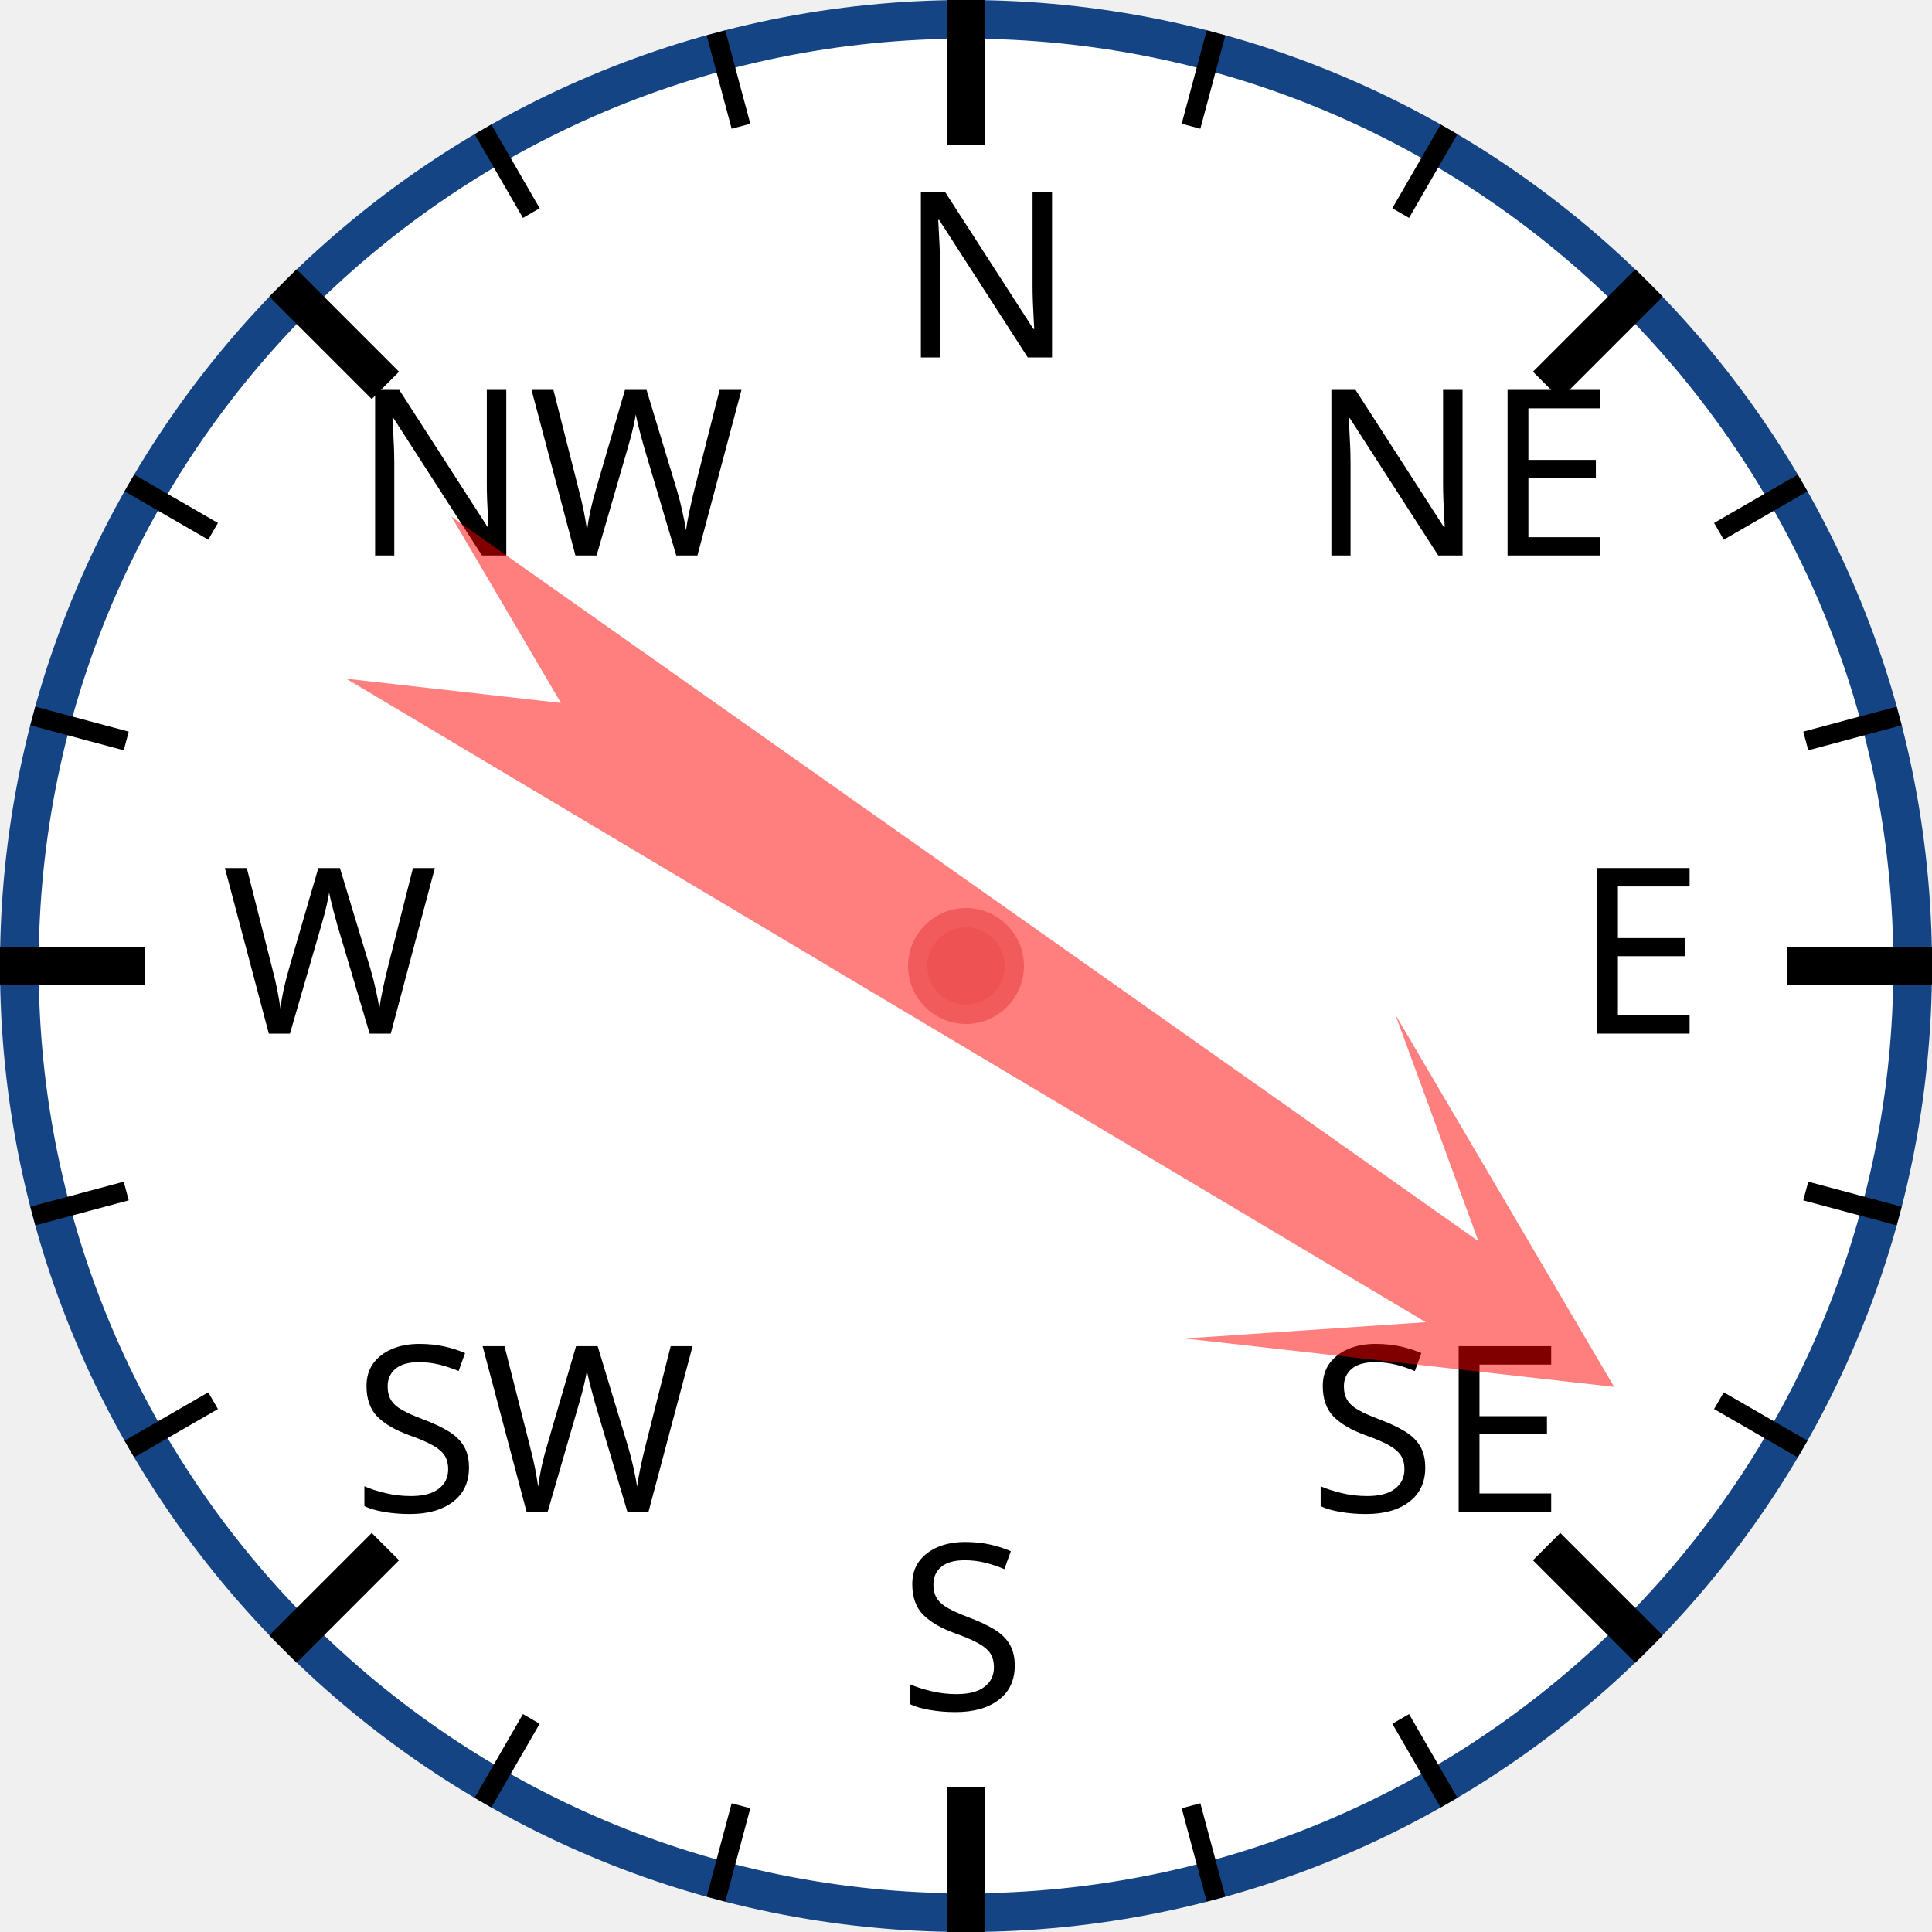
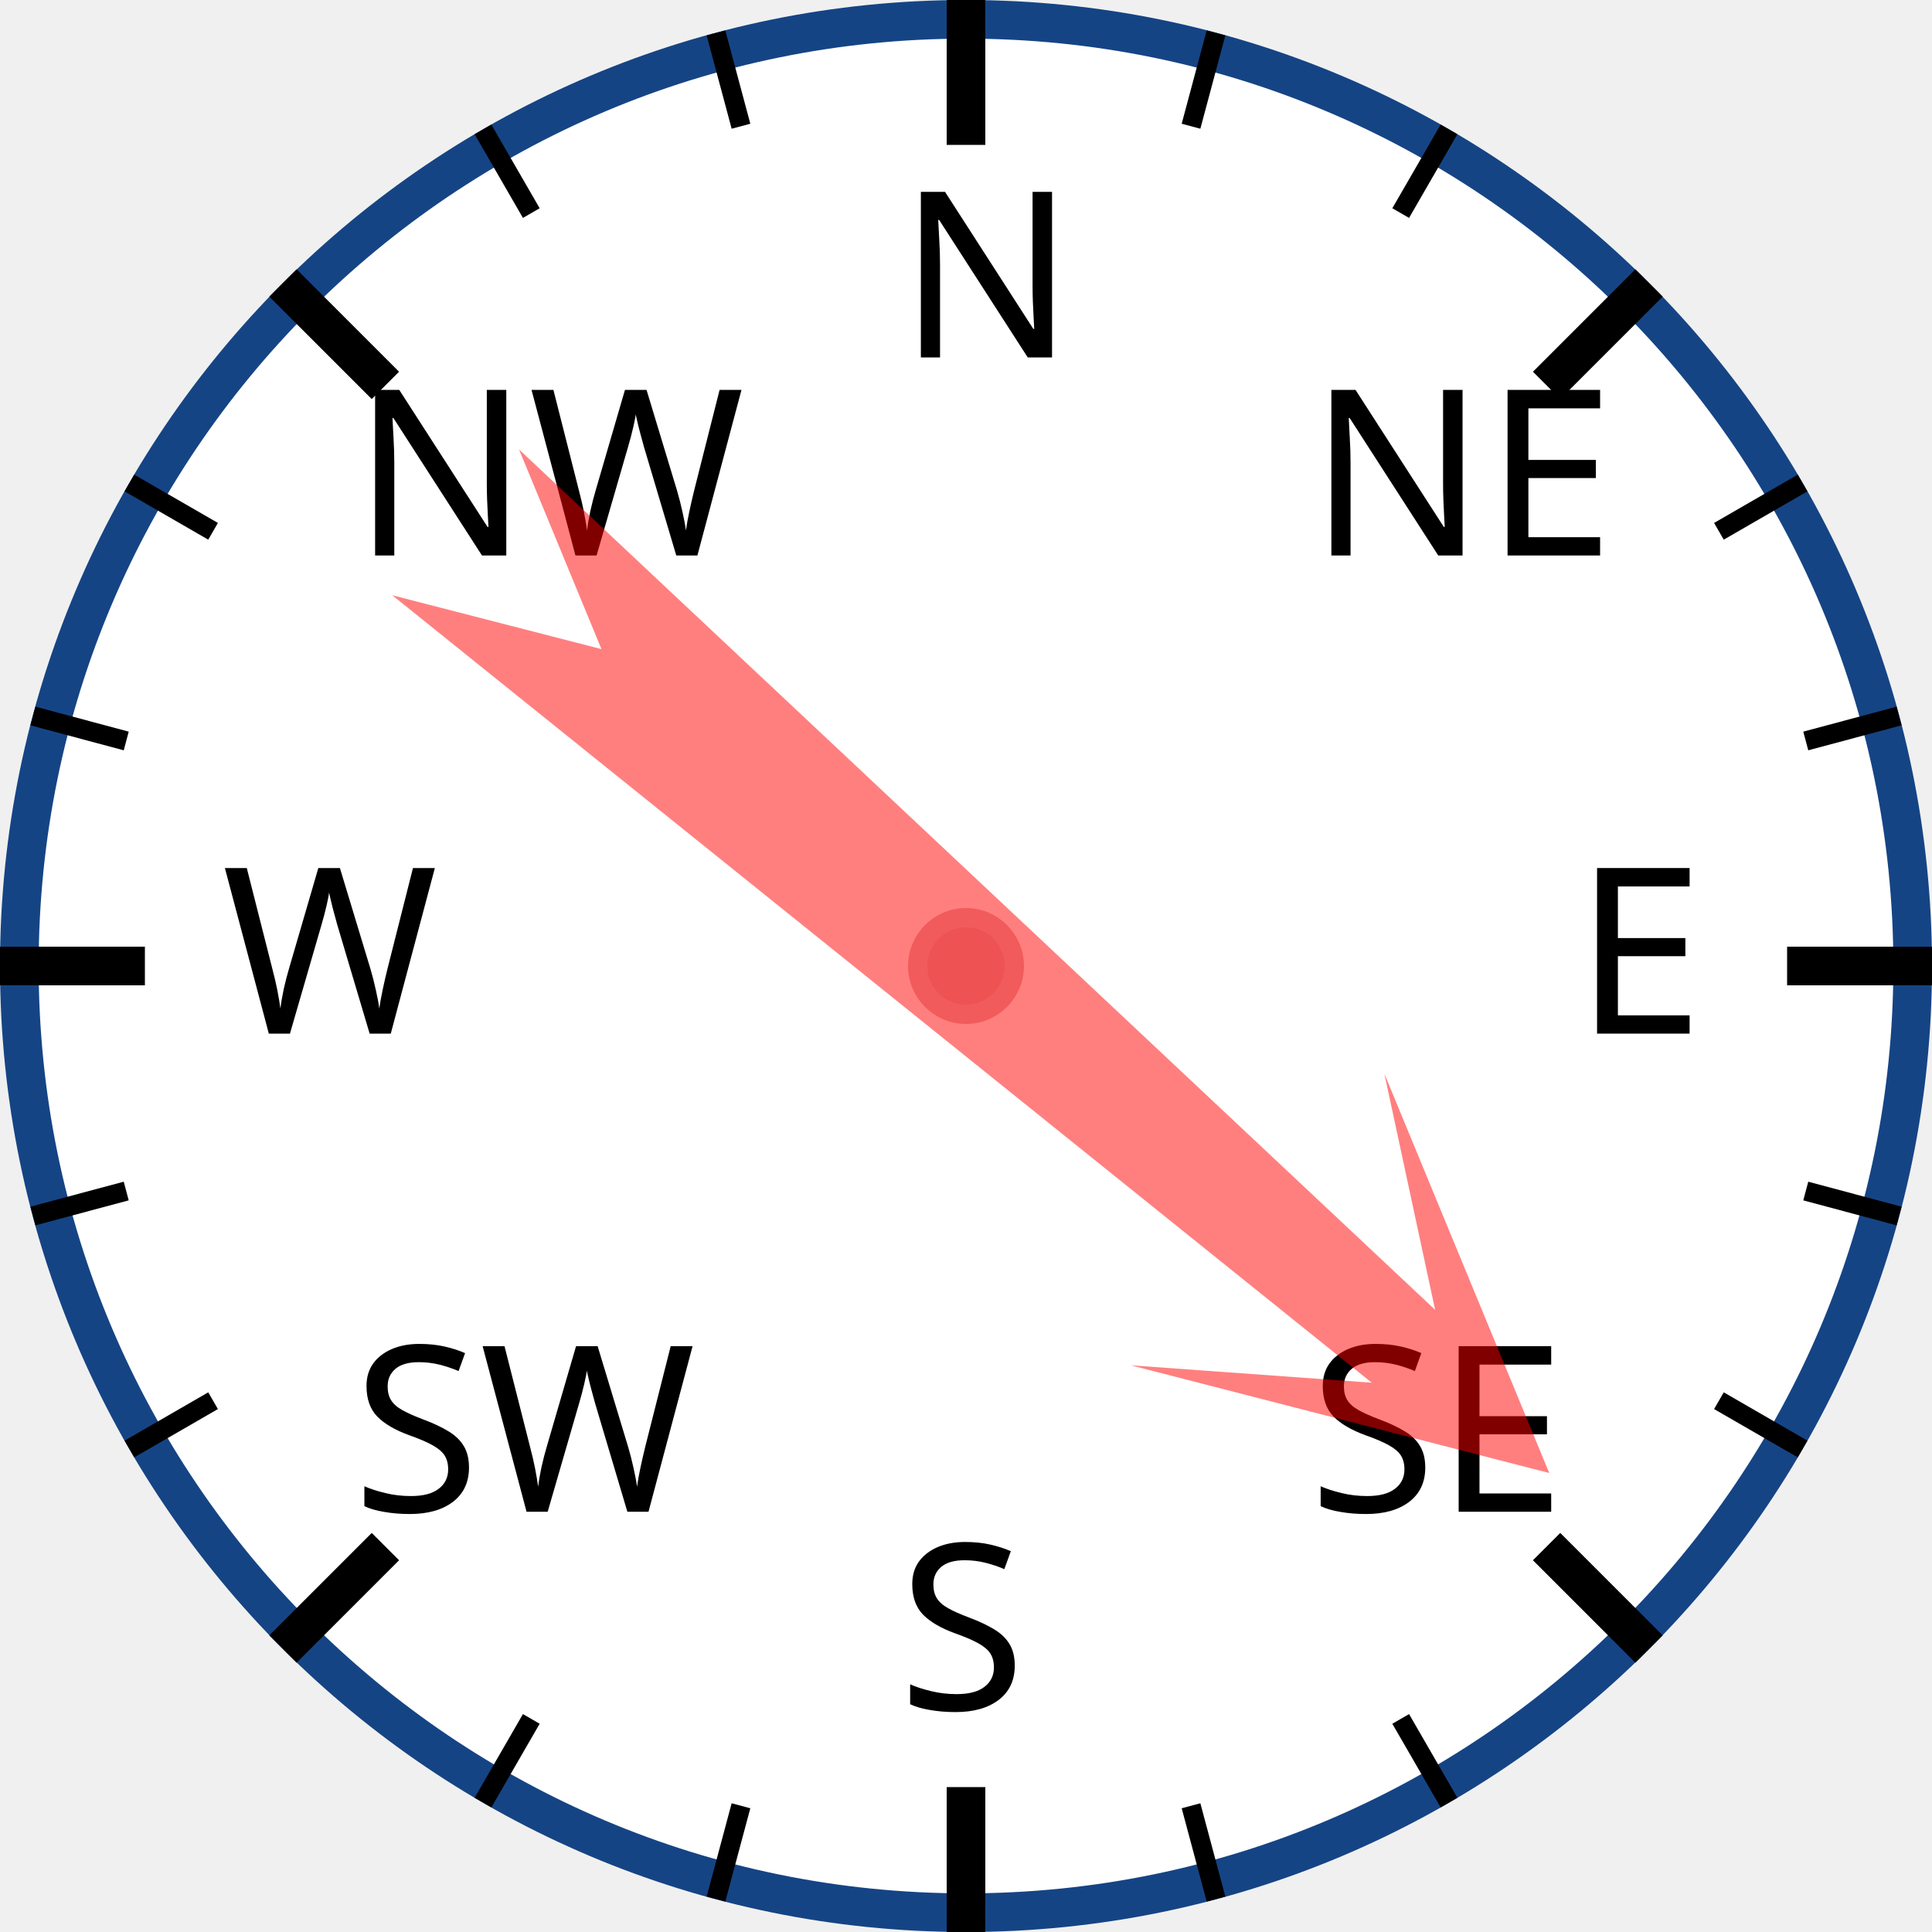
<svg xmlns="http://www.w3.org/2000/svg" width="120px" height="120px" viewBox="0 0 200 200">
  <circle cx="100" cy="100" r="98" style="fill: white; stroke: #154485; stroke-width: 4;" />
  <text x="93.0" y="37.0" style="font-family: sans-serif; font-size: 18pt;">N</text>
  <line x1="100.0" y1="0.0" x2="100.0" y2="15.0" style="stroke: black; stroke-width: 4;" />
  <line x1="74.118" y1="3.407" x2="76.706" y2="13.067" style="stroke: black; stroke-width: 2;" />
  <line x1="50" y1="13.397" x2="55" y2="22.058" style="stroke: black; stroke-width: 2;" />
  <text x="36.503" y="57.503" style="font-family: sans-serif; font-size: 18pt;">NW</text>
  <line x1="29.289" y1="29.289" x2="39.896" y2="39.896" style="stroke: black; stroke-width: 4;" />
  <line x1="13.397" y1="50" x2="22.058" y2="55" style="stroke: black; stroke-width: 2;" />
  <line x1="3.407" y1="74.118" x2="13.067" y2="76.706" style="stroke: black; stroke-width: 2;" />
  <text x="23.0" y="107.0" style="font-family: sans-serif; font-size: 18pt;">W</text>
  <line x1="0.0" y1="100.0" x2="15.0" y2="100.0" style="stroke: black; stroke-width: 4;" />
  <line x1="3.407" y1="125.882" x2="13.067" y2="123.294" style="stroke: black; stroke-width: 2;" />
  <line x1="13.397" y1="150" x2="22.058" y2="145" style="stroke: black; stroke-width: 2;" />
  <text x="36.503" y="156.497" style="font-family: sans-serif; font-size: 18pt;">SW</text>
  <line x1="29.289" y1="170.711" x2="39.896" y2="160.104" style="stroke: black; stroke-width: 4;" />
  <line x1="50" y1="186.603" x2="55" y2="177.942" style="stroke: black; stroke-width: 2;" />
  <line x1="74.118" y1="196.593" x2="76.706" y2="186.933" style="stroke: black; stroke-width: 2;" />
  <text x="93" y="177.0" style="font-family: sans-serif; font-size: 18pt;">S</text>
  <line x1="100" y1="200.0" x2="100" y2="185.0" style="stroke: black; stroke-width: 4;" />
  <line x1="125.882" y1="196.593" x2="123.294" y2="186.933" style="stroke: black; stroke-width: 2;" />
  <line x1="150.0" y1="186.603" x2="145.0" y2="177.942" style="stroke: black; stroke-width: 2;" />
  <text x="135.497" y="156.497" style="font-family: sans-serif; font-size: 18pt;">SE</text>
  <line x1="170.711" y1="170.711" x2="160.104" y2="160.104" style="stroke: black; stroke-width: 4;" />
  <line x1="186.603" y1="150" x2="177.942" y2="145" style="stroke: black; stroke-width: 2;" />
  <line x1="196.593" y1="125.882" x2="186.933" y2="123.294" style="stroke: black; stroke-width: 2;" />
  <text x="163.0" y="107" style="font-family: sans-serif; font-size: 18pt;">E</text>
  <line x1="200.0" y1="100" x2="185.0" y2="100" style="stroke: black; stroke-width: 4;" />
  <line x1="196.593" y1="74.118" x2="186.933" y2="76.706" style="stroke: black; stroke-width: 2;" />
  <line x1="186.603" y1="50" x2="177.942" y2="55" style="stroke: black; stroke-width: 2;" />
  <text x="135.497" y="57.503" style="font-family: sans-serif; font-size: 18pt;">NE</text>
  <line x1="170.711" y1="29.289" x2="160.104" y2="39.896" style="stroke: black; stroke-width: 4;" />
  <line x1="150" y1="13.397" x2="145" y2="22.058" style="stroke: black; stroke-width: 2;" />
  <line x1="125.882" y1="3.407" x2="123.294" y2="13.067" style="stroke: black; stroke-width: 2;" />
-   <polygon points="100 20 120 60 105 40 110 170 100 150 90 170 95 40 80 60" style="fill: red; fill-opacity: 0.5;" transform="rotate(123,100,100)" />
+   <polygon points="100 20 120 60 105 40 110 170 100 150 90 170 95 40 80 60" style="fill: red; fill-opacity: 0.5;" transform="rotate(131,100,100)" />
  <circle cx="100" cy="100" r="5" style="fill: #EE5252; stroke: #F25B5B; stroke-width: 2;" />
</svg>
